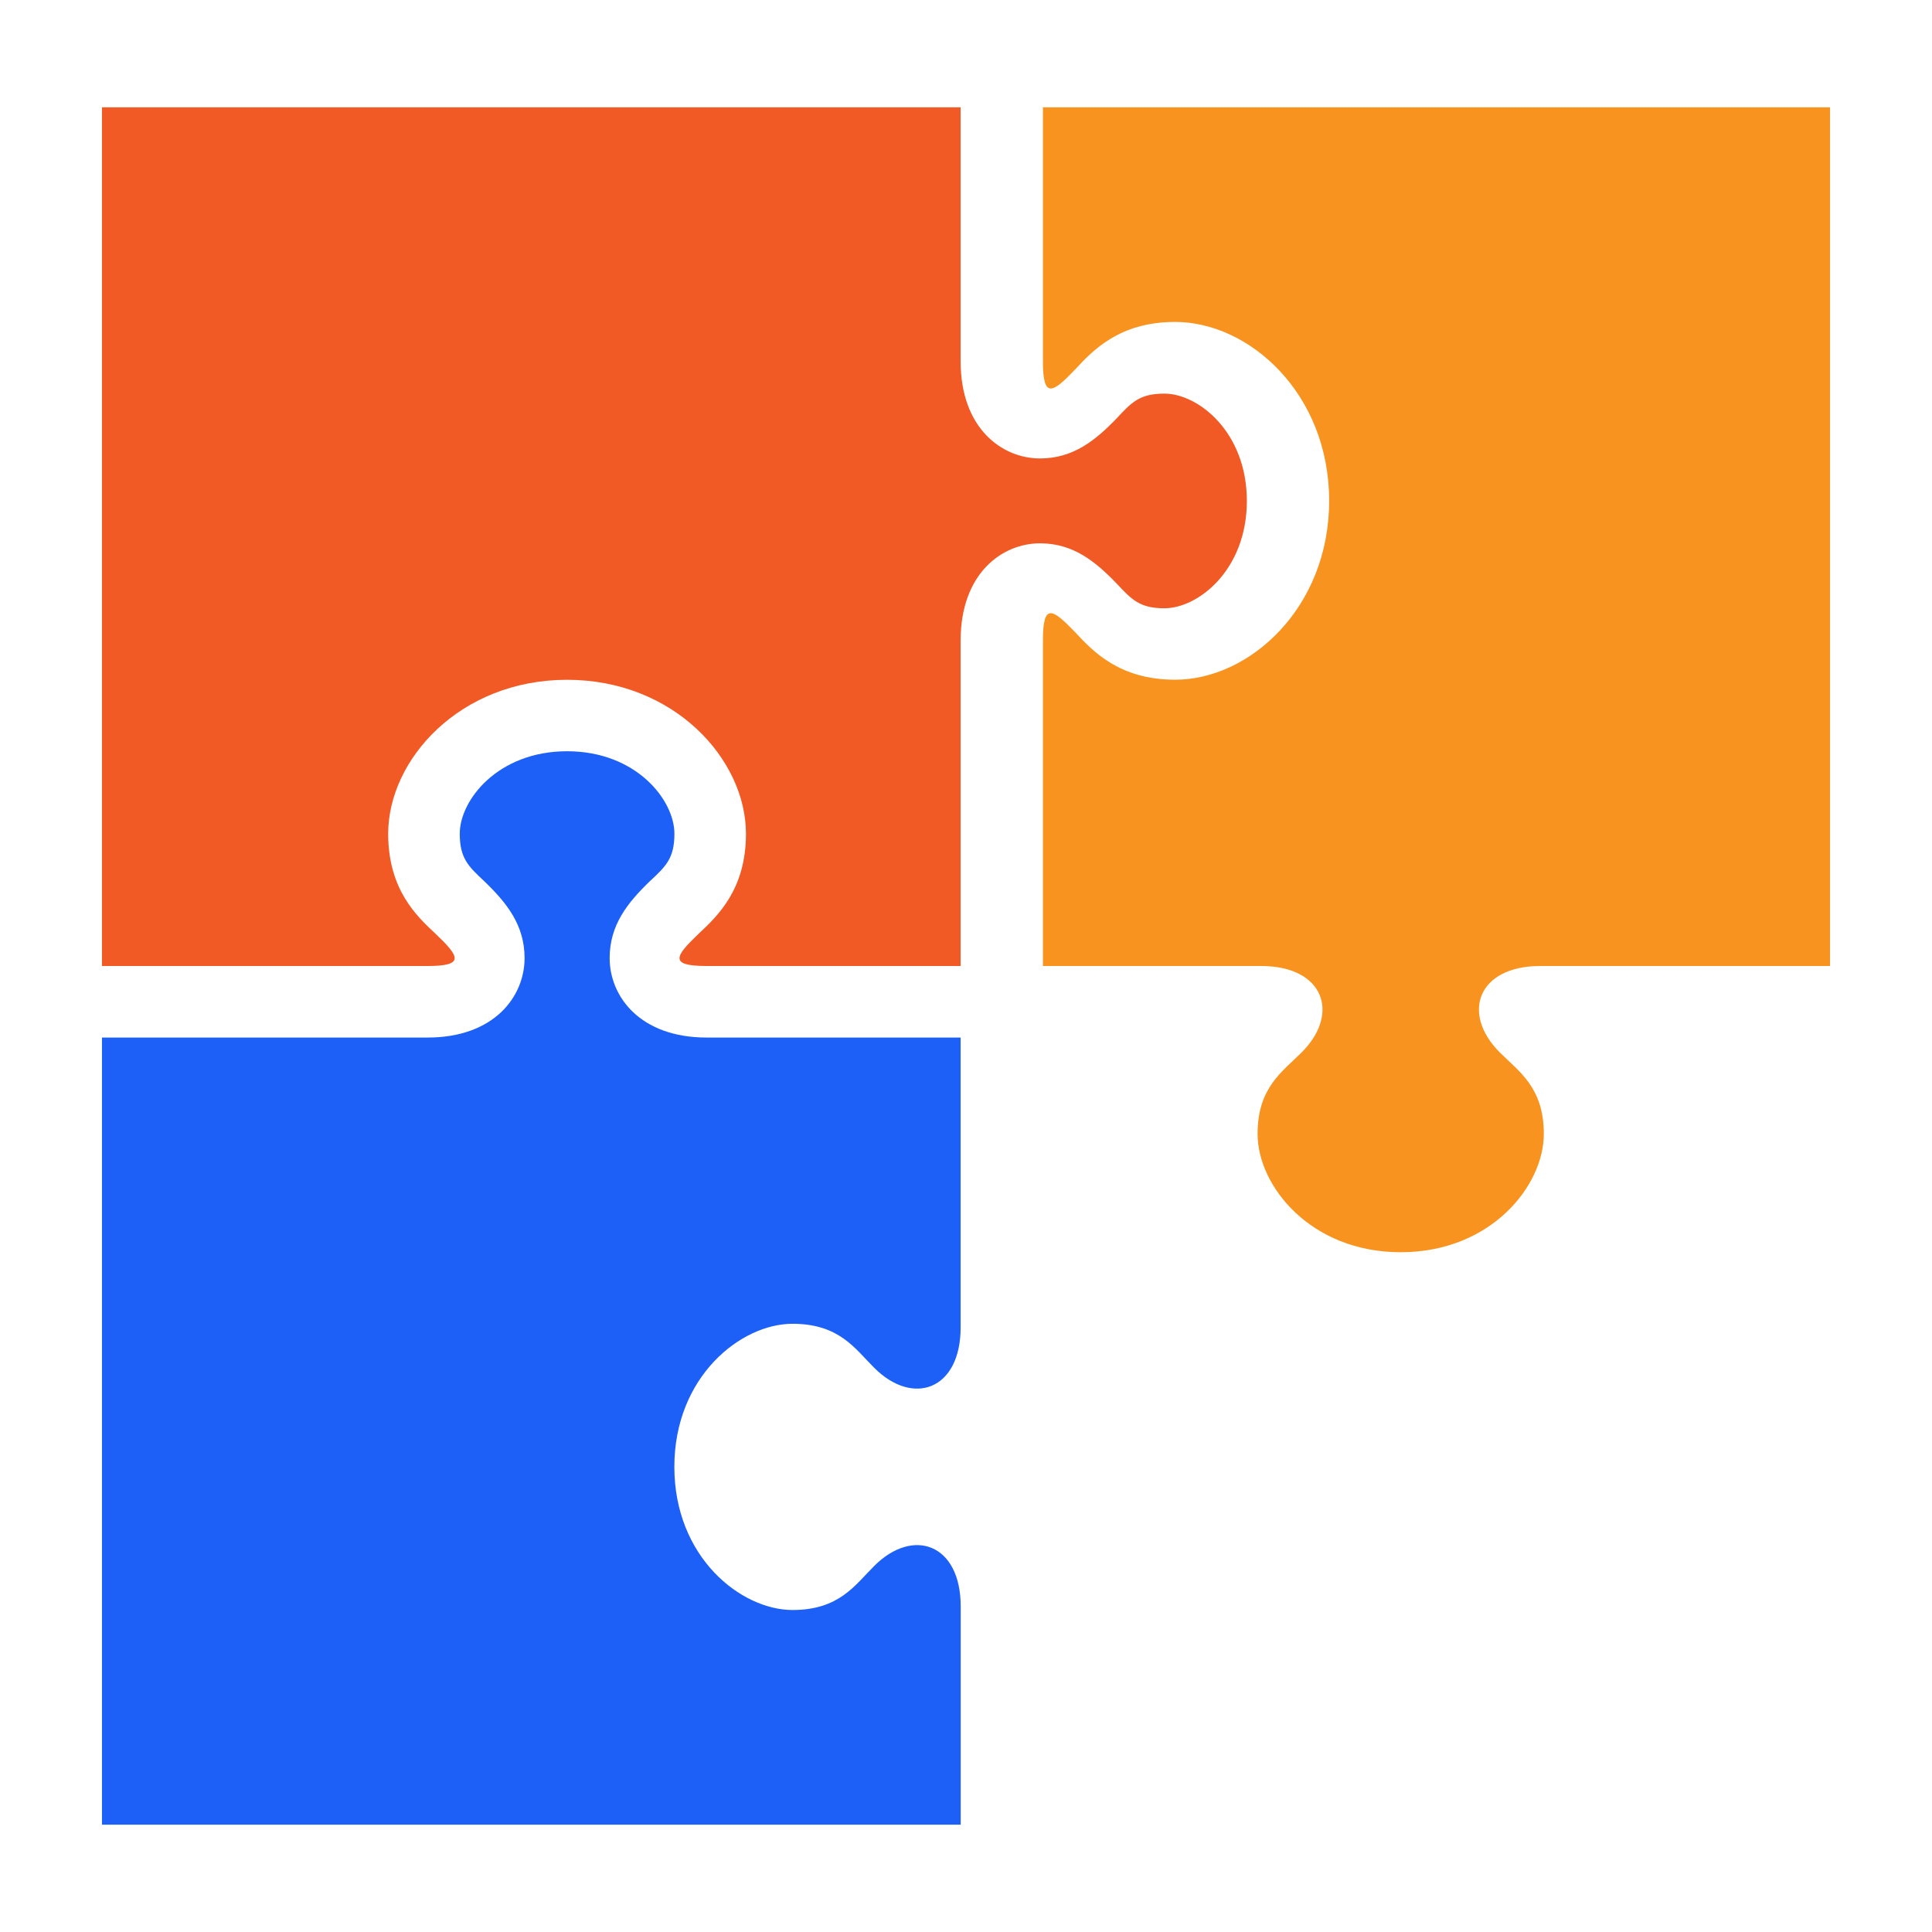
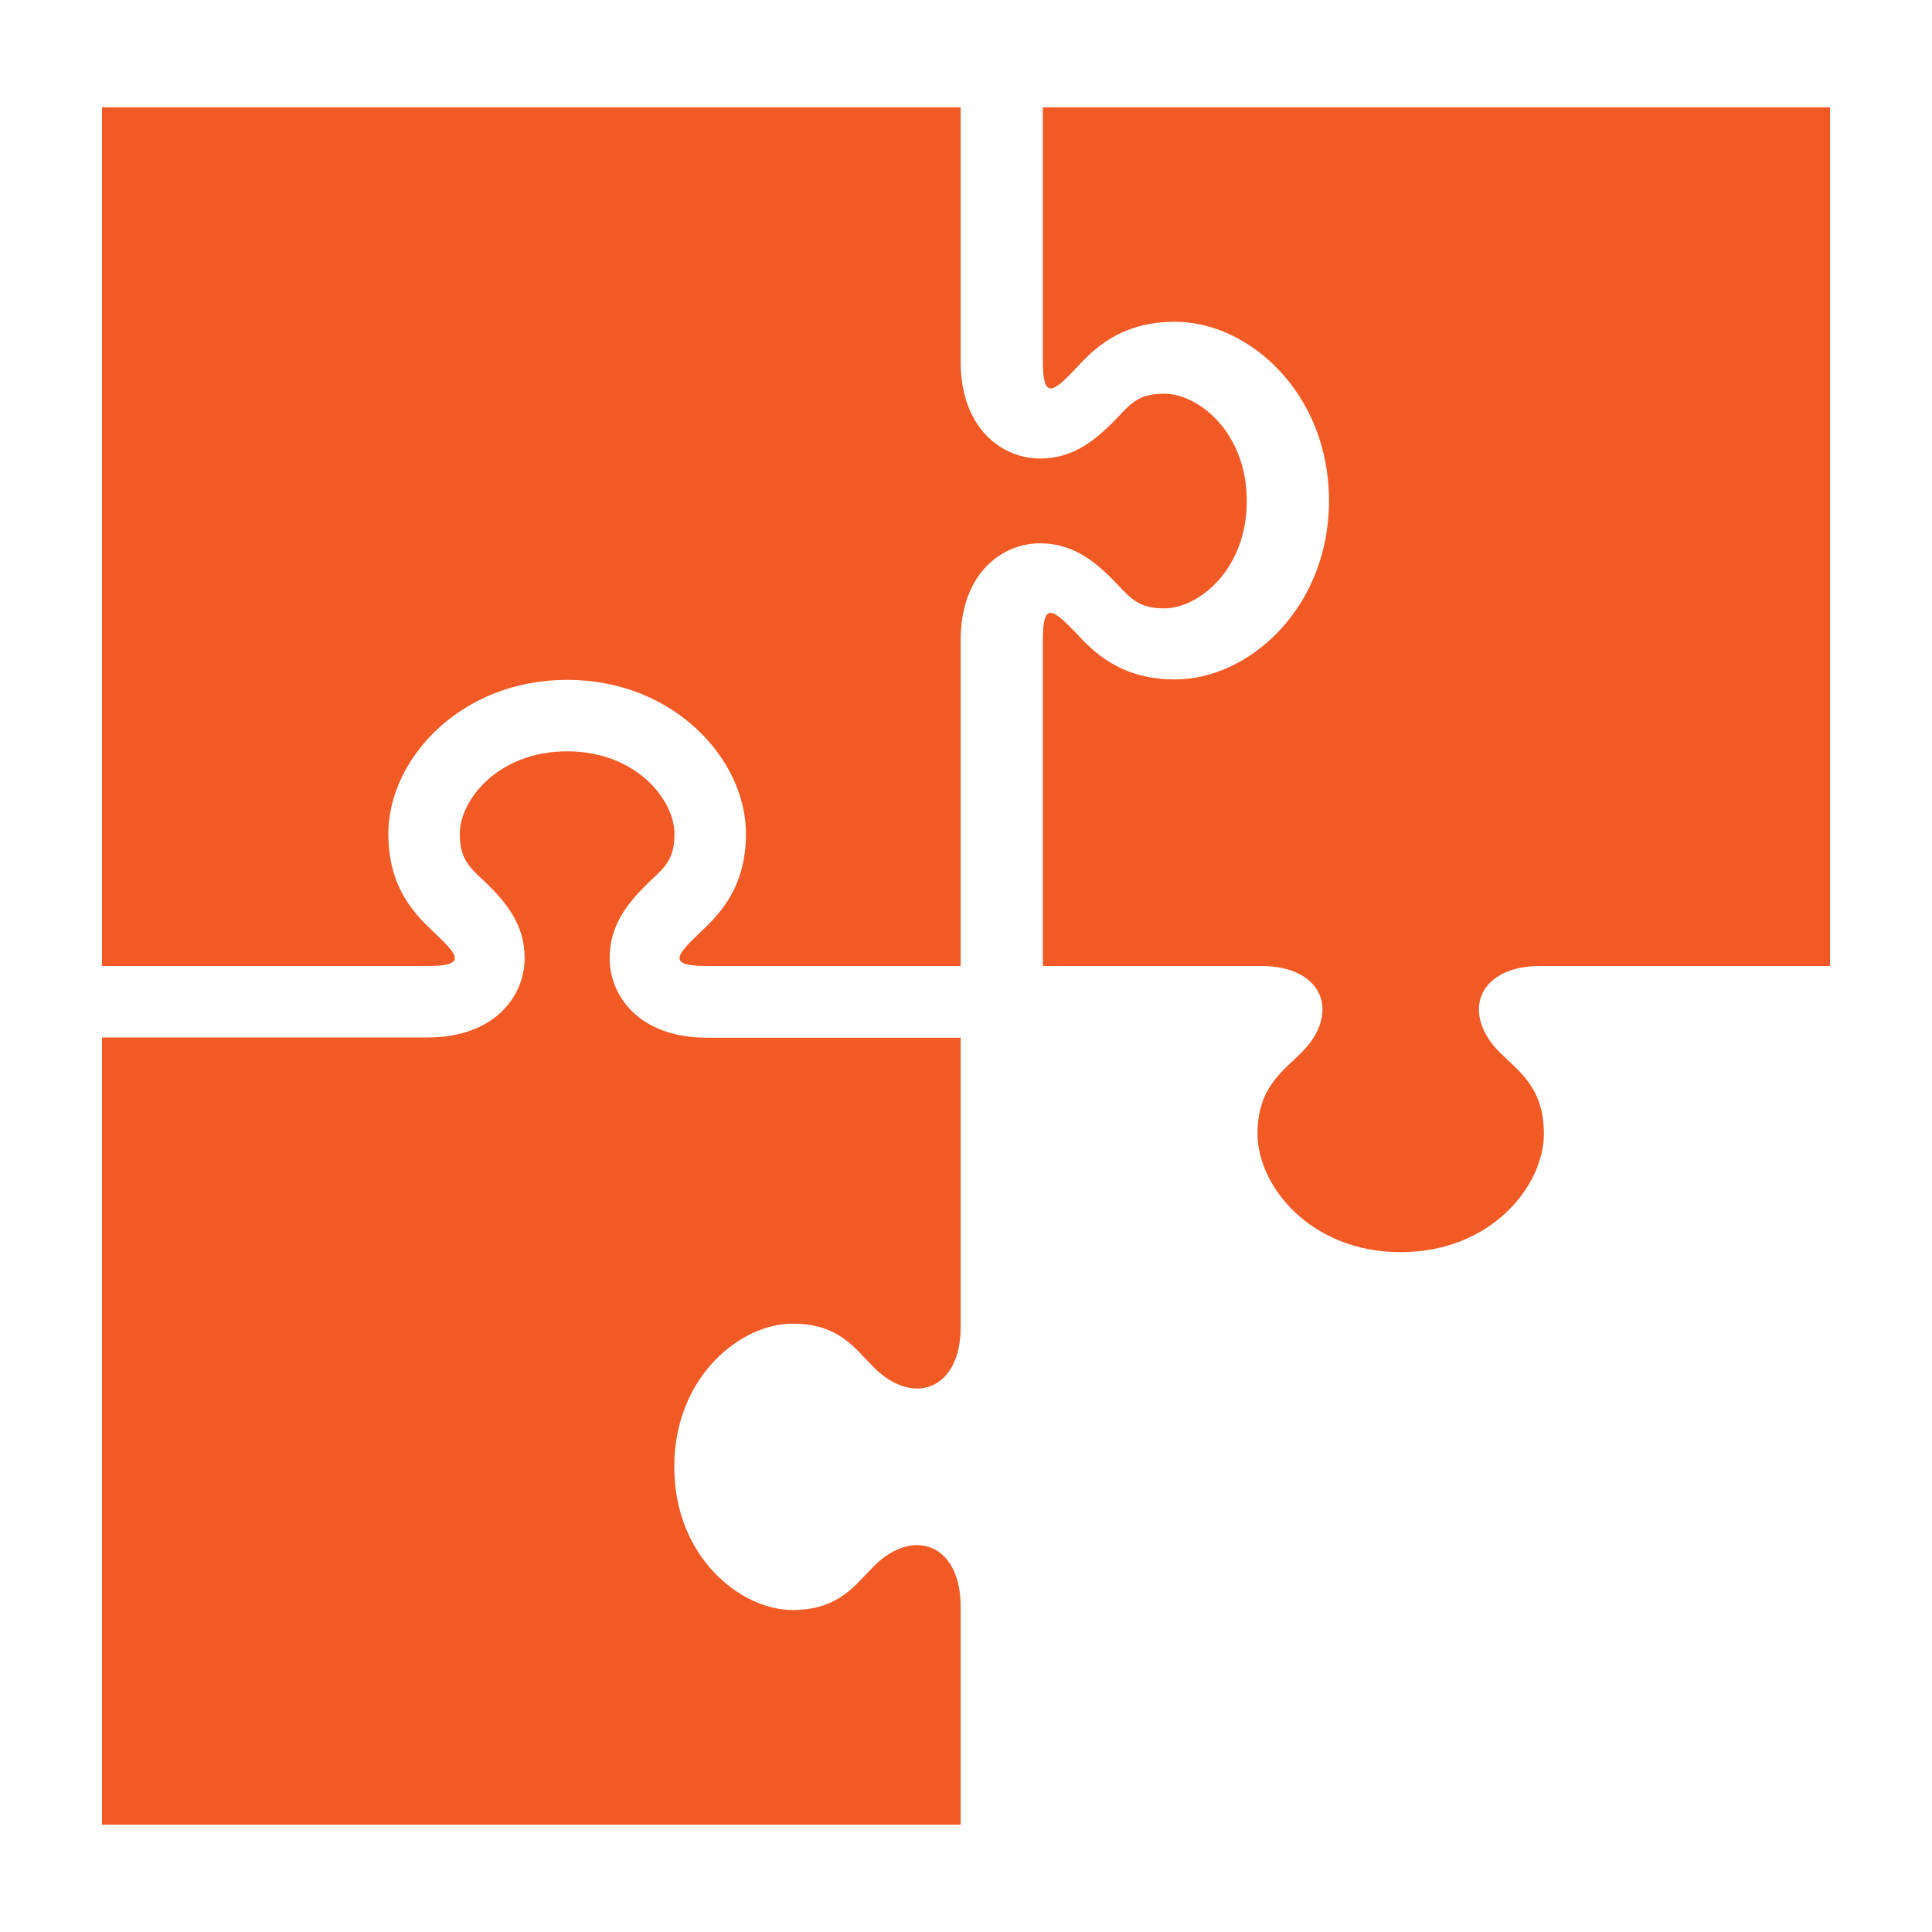
- <svg xmlns="http://www.w3.org/2000/svg" data-name="Layer 1" viewBox="0 0 900 900">
-   <path d="M485.83 50v118.33c0 17.77 4.57 14.74 15.14 3.64 8.16-8.77 20.53-22 46.46-22 34.64 0 71.74 33.47 71.74 83.33s-37.1 83.34-71.74 83.34c-25.9 0-38.26-13.2-46.46-22-10.57-11-15.14-14.17-15.14 3.63V450H587.5c29.23 0 37 22.23 18.8 40.3-8.8 8.87-20.47 16.2-20.47 37.93 0 24.17 24.64 55.1 66.67 55.1s66.67-30.93 66.67-55.1c0-21.73-11.67-29.1-20.47-37.93-18.17-18.07-10.43-40.3 18.8-40.3h135V50z" fill="#f7931e" />
-   <path d="M447.5 483.33v135c0 29.24-22.23 36.94-40.3 18.8-8.87-8.8-16.2-20.46-38-20.46-24.13 0-55.06 24.63-55.06 66.66S345.1 750 369.23 750c21.74 0 29.1-11.67 38-20.5 18.07-18.13 40.3-10.4 40.3 18.83V850H47.5V483.33h151.67c31.1 0 45.2-19.16 45.2-37 0-15.44-8.34-25.77-18.8-35.84-7.37-6.9-11.4-10.66-11.4-22.13 0-15.67 17.8-38.4 50-38.4s50 22.73 50 38.4c0 11.47-4 15.23-11.4 22.1C292.3 420.57 284 430.9 284 446.33c0 17.84 14.13 37 45.2 37z" fill="#1c60f7" />
-   <path d="M520.33 272c6.87 7.33 10.64 11.36 22.1 11.36 15.67 0 38.4-17.8 38.4-50s-22.73-50-38.4-50c-11.46 0-15.23 4-22.1 11.37-10 10.43-20.4 18.83-35.83 18.83-17.83 0-37-14.13-37-45.2V50h-400v400h151.67c17.76 0 14.7-4.57 3.6-15.13-8.74-8.17-21.94-20.54-21.94-46.47 0-34.63 33.47-71.73 83.34-71.73s83.33 37.1 83.33 71.73c0 25.9-13.2 38.27-21.93 46.47-11 10.5-14.27 15.13 3.6 15.13H447.5V298.33c0-31.06 19.17-45.23 37-45.23 15.4 0 25.77 8.4 35.83 18.9z" fill="#f15a24" />
+ <svg xmlns="http://www.w3.org/2000/svg" version="1.1" id="Layer_1" x="0" y="0" viewBox="0 0 900 900" xml:space="preserve">
+   <style>.st0{fill:#f15a24}</style>
+   <path class="st0" d="M485.8 50v118.3c0 17.8 4.6 14.7 15.1 3.6 8.2-8.8 20.5-22 46.5-22 34.6 0 71.7 33.5 71.7 83.3s-37.1 83.3-71.7 83.3c-25.9 0-38.3-13.2-46.5-22-10.6-11-15.1-14.2-15.1 3.6V450h101.7c29.2 0 37 22.2 18.8 40.3-8.8 8.9-20.5 16.2-20.5 37.9 0 24.2 24.6 55.1 66.7 55.1s66.7-30.9 66.7-55.1c0-21.7-11.7-29.1-20.5-37.9-18.2-18.1-10.4-40.3 18.8-40.3h135V50H485.8zm-38.3 433.3v135c0 29.2-22.2 36.9-40.3 18.8-8.9-8.8-16.2-20.5-38-20.5-24.1 0-55.1 24.6-55.1 66.7s31 66.7 55.1 66.7c21.7 0 29.1-11.7 38-20.5 18.1-18.1 40.3-10.4 40.3 18.8V850h-400V483.3h151.7c31.1 0 45.2-19.2 45.2-37 0-15.4-8.3-25.8-18.8-35.8-7.4-6.9-11.4-10.7-11.4-22.1 0-15.7 17.8-38.4 50-38.4s50 22.7 50 38.4c0 11.5-4 15.2-11.4 22.1-10.5 10.1-18.8 20.4-18.8 35.9 0 17.8 14.1 37 45.2 37h118.3z" />
+   <path class="st0" d="M520.3 272c6.9 7.3 10.6 11.4 22.1 11.4 15.7 0 38.4-17.8 38.4-50s-22.7-50-38.4-50c-11.5 0-15.2 4-22.1 11.4-10 10.4-20.4 18.8-35.8 18.8-17.8 0-37-14.1-37-45.2V50h-400v400h151.7c17.8 0 14.7-4.6 3.6-15.1-8.7-8.2-21.9-20.5-21.9-46.5 0-34.6 33.5-71.7 83.3-71.7s83.3 37.1 83.3 71.7c0 25.9-13.2 38.3-21.9 46.5-11 10.5-14.3 15.1 3.6 15.1h118.3V298.3c0-31.1 19.2-45.2 37-45.2 15.4 0 25.8 8.4 35.8 18.9z" />
</svg>
